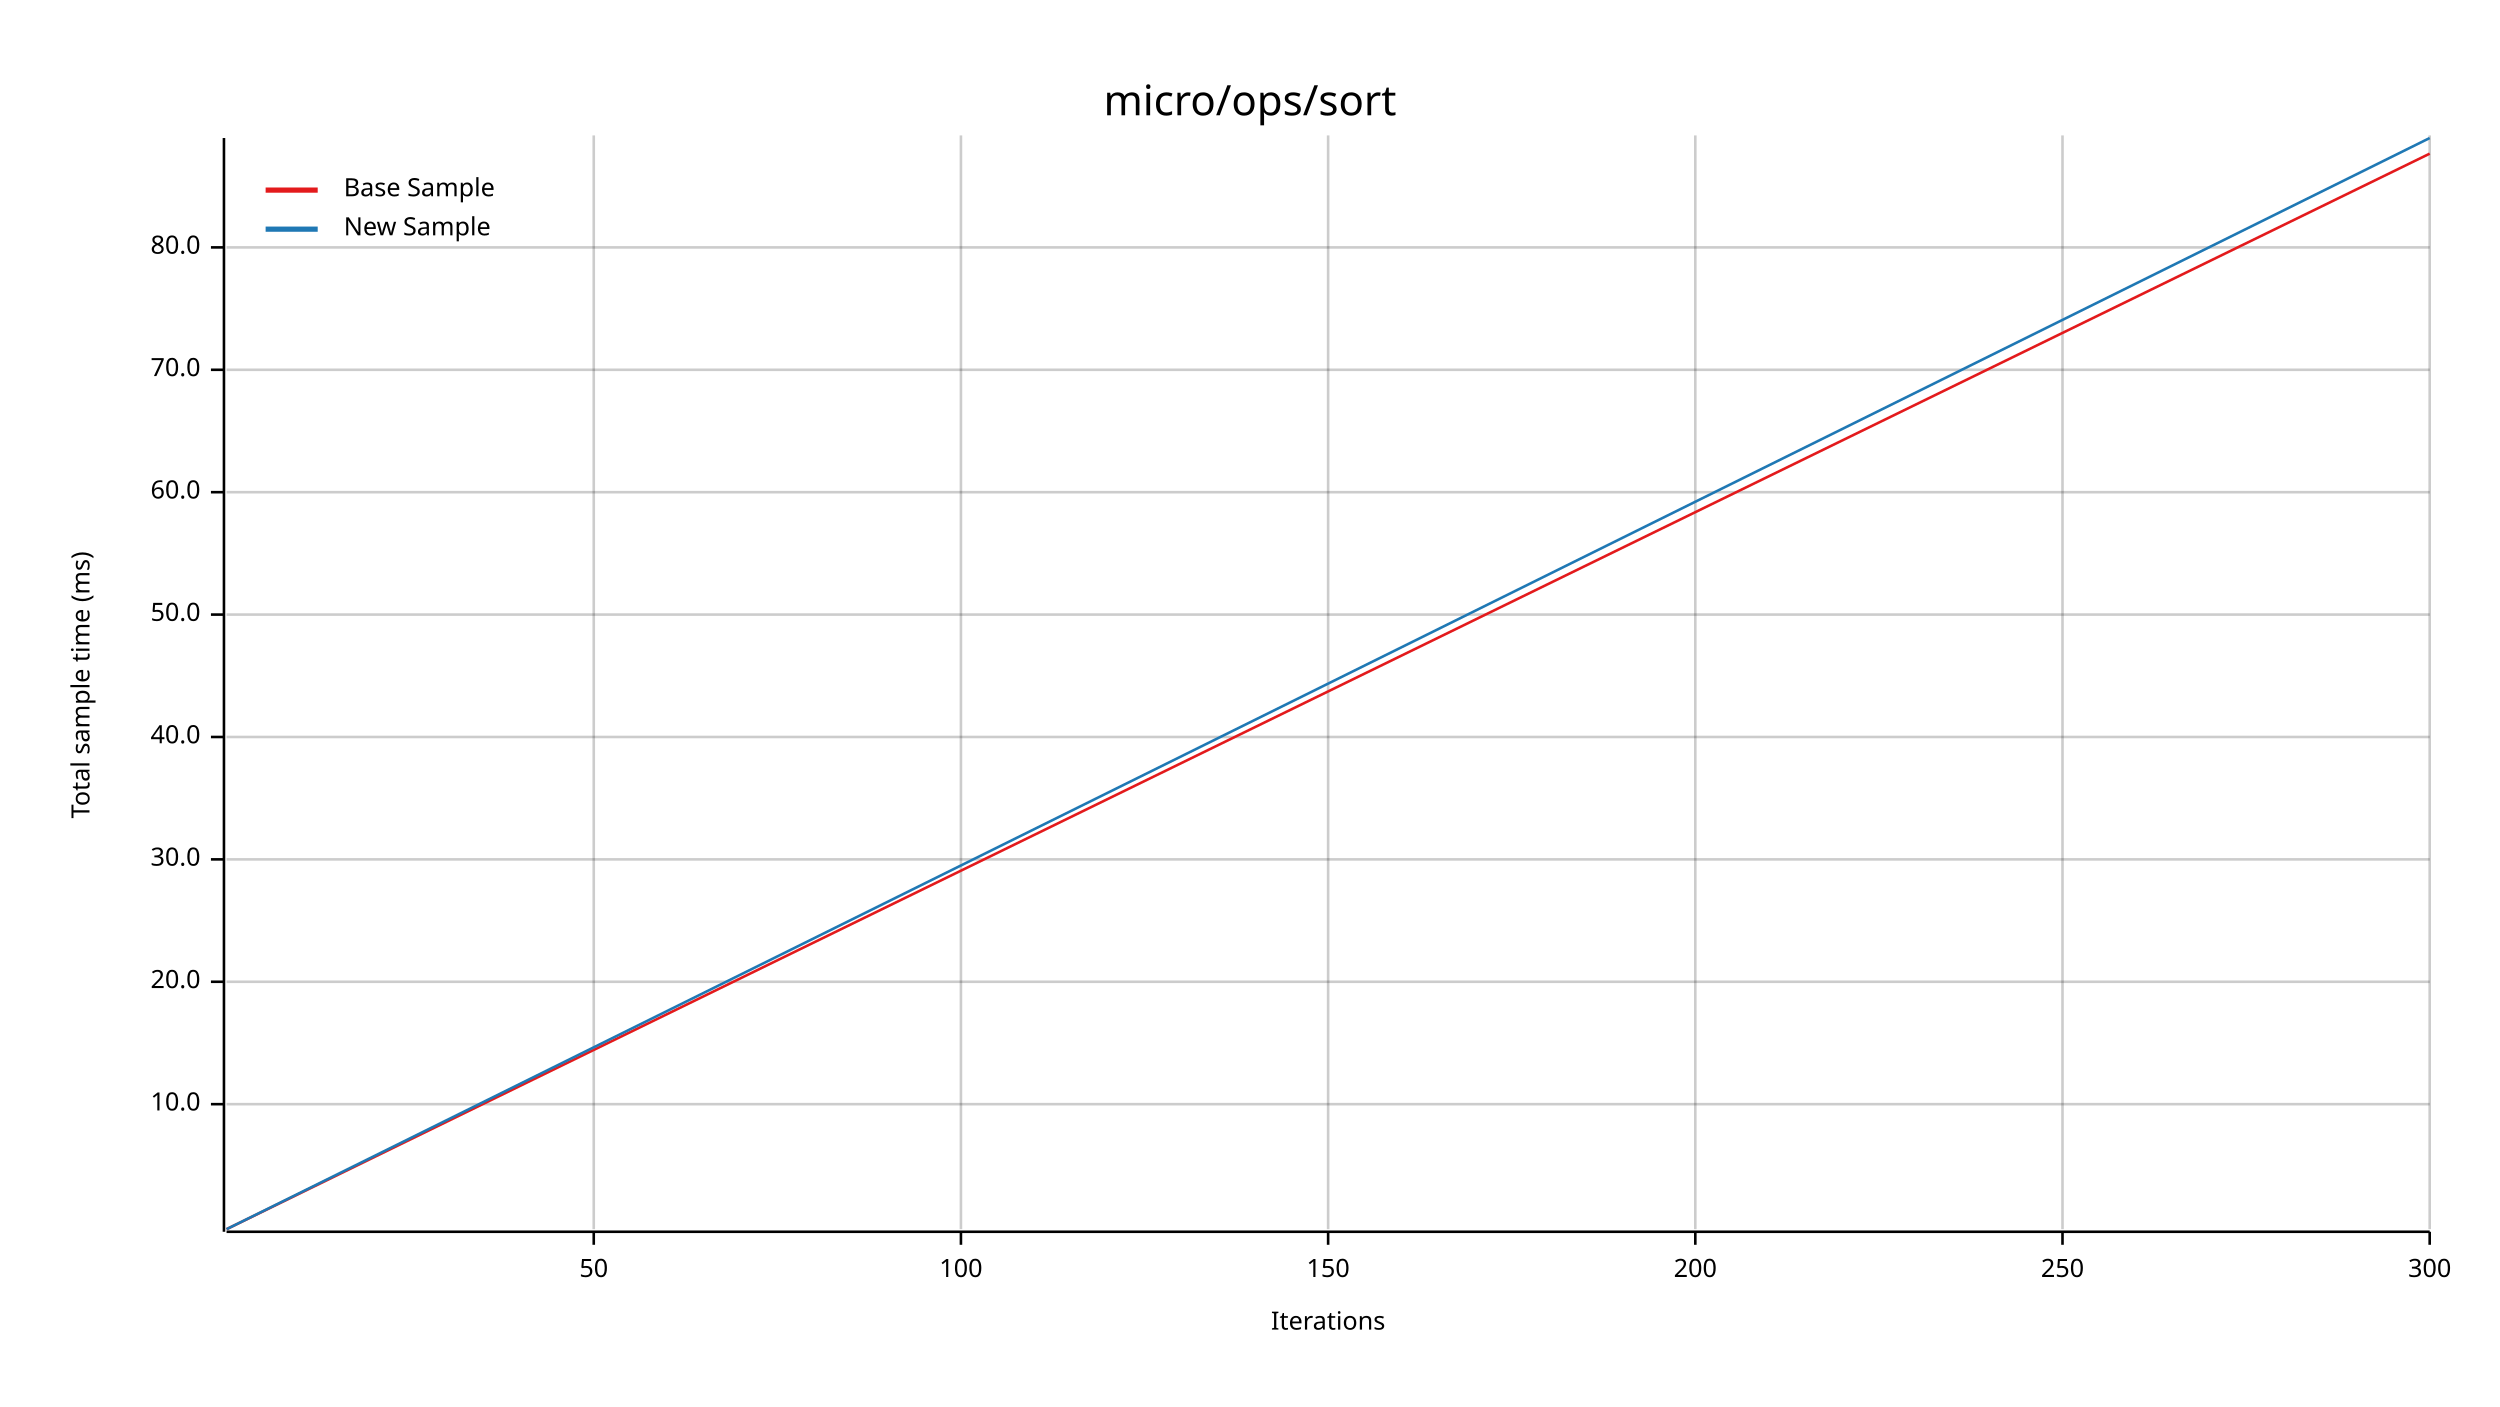
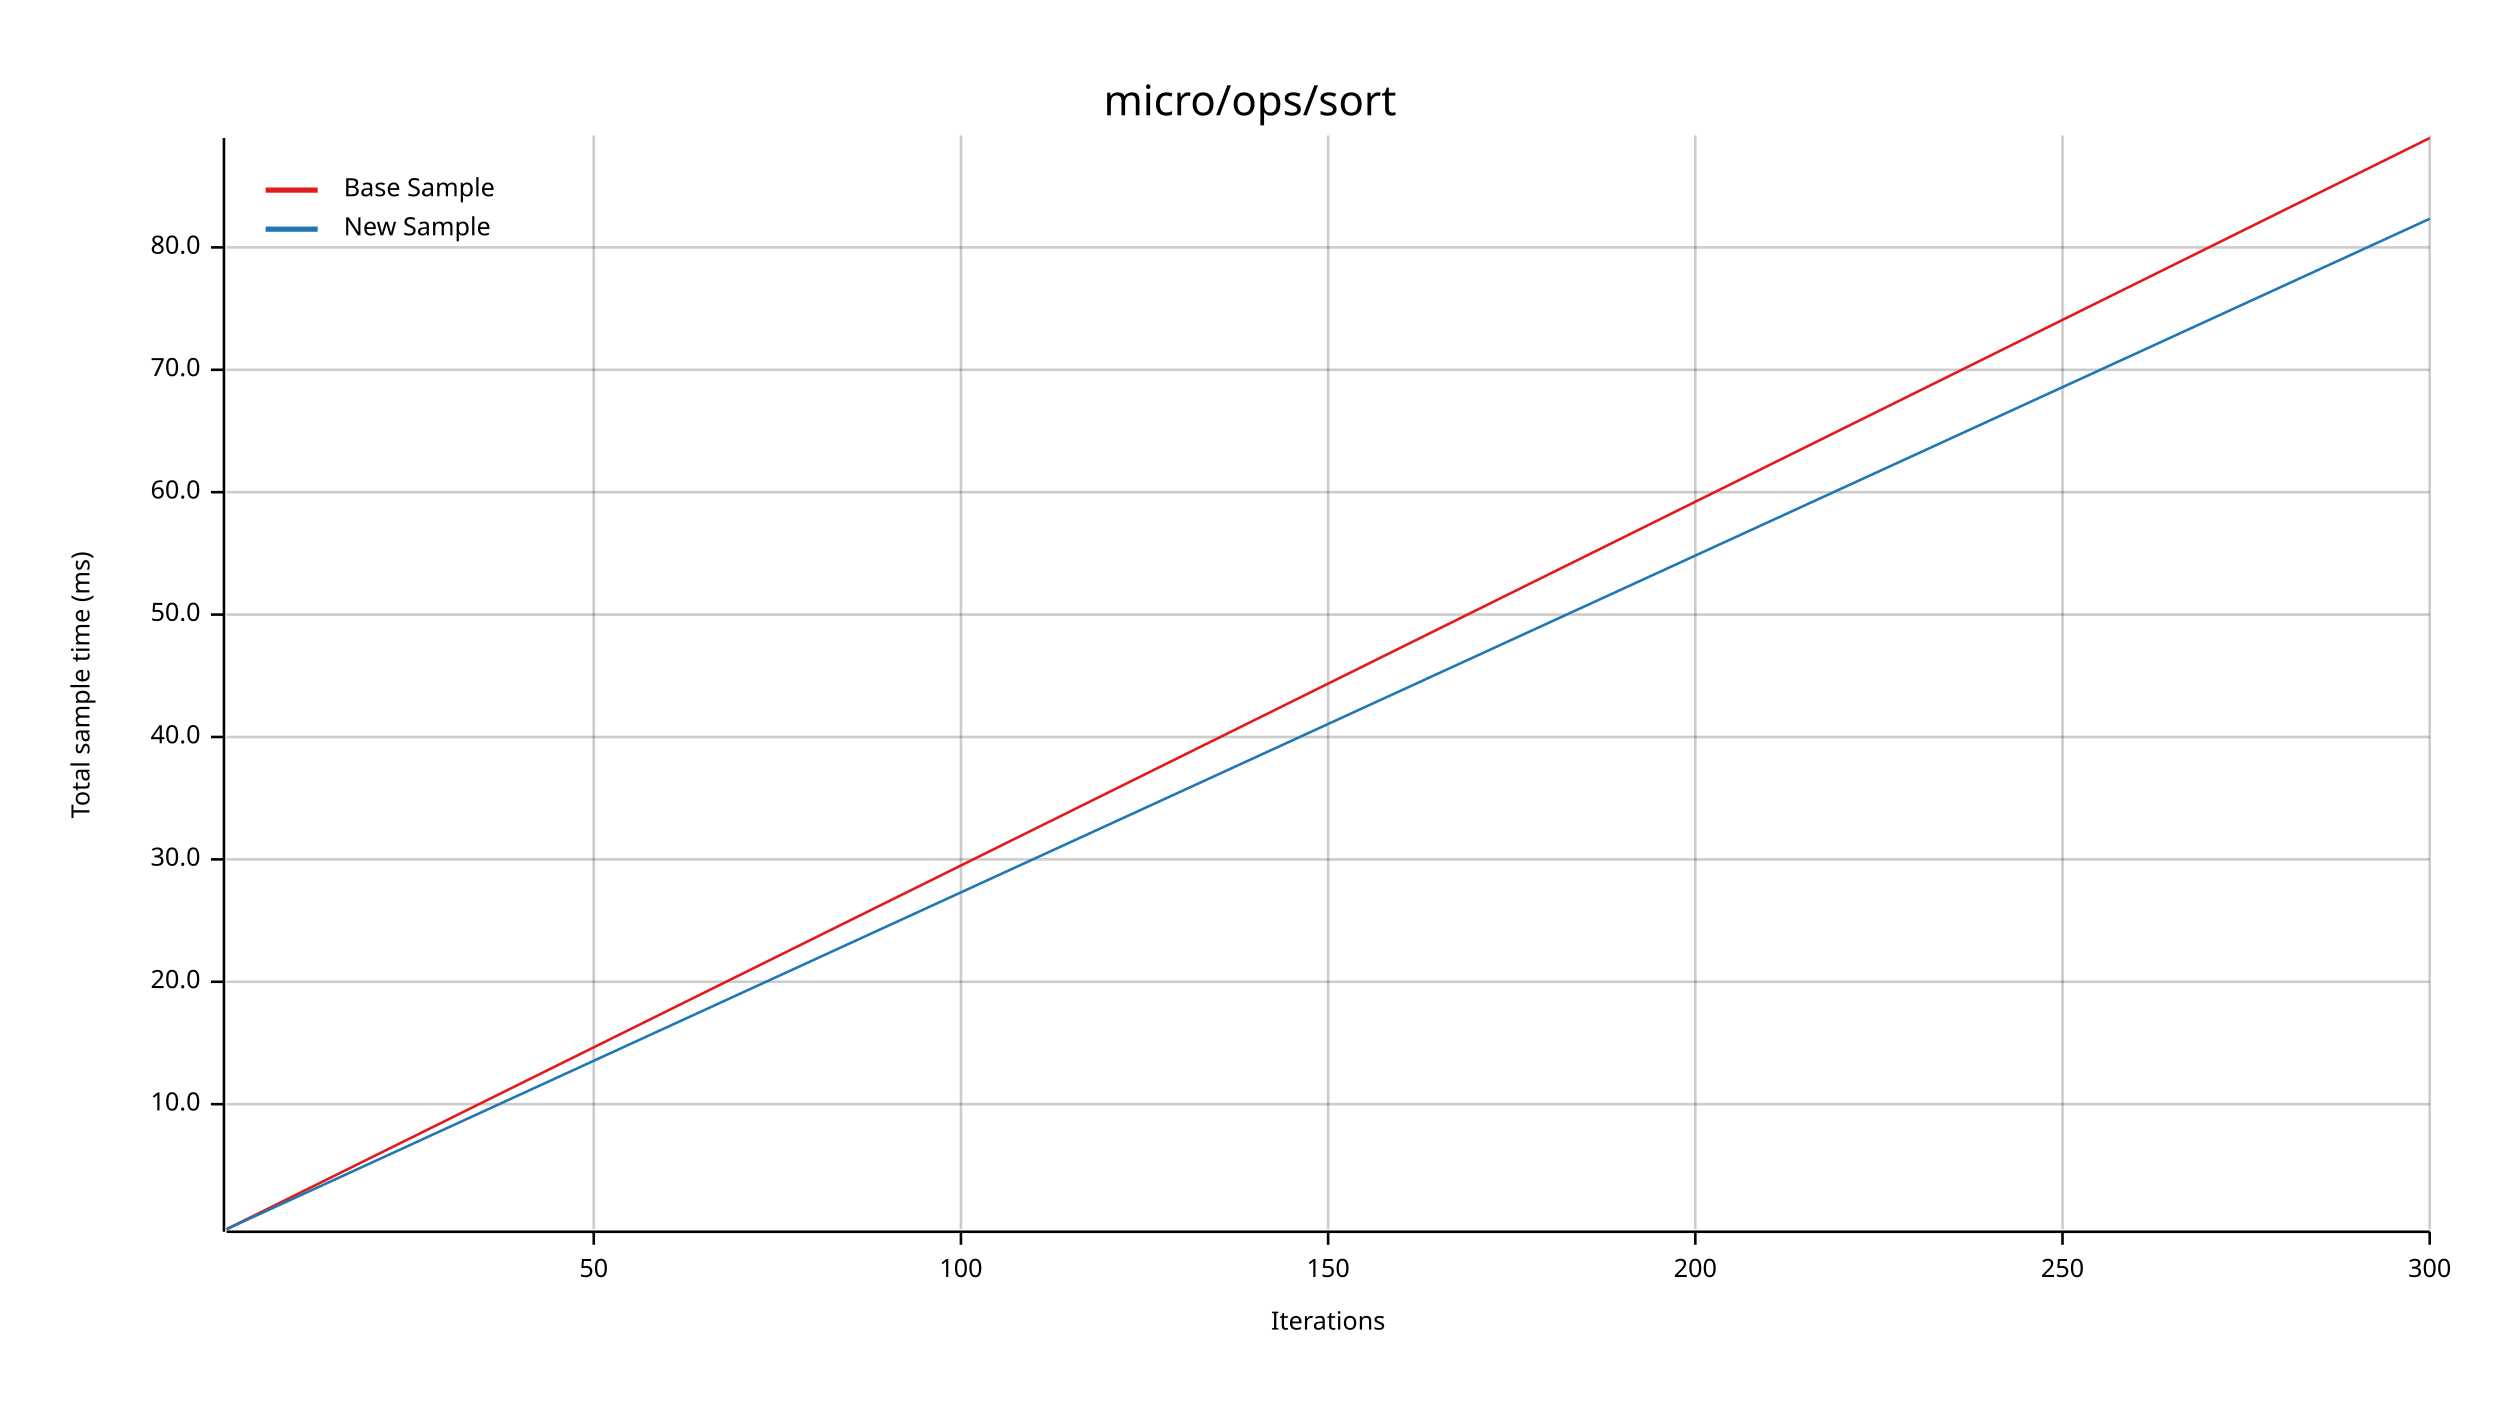
<svg xmlns="http://www.w3.org/2000/svg" width="960" height="540" viewBox="0 0 960 540">
  <text x="480" y="32" dy="0.76em" text-anchor="middle" font-family="sans-serif" font-size="16.129" opacity="1" fill="#000000">
micro/ops/sort
</text>
  <text x="27" y="263" dy="0.76em" text-anchor="middle" font-family="sans-serif" font-size="9.677" opacity="1" fill="#000000" transform="rotate(270, 27, 263)">
Total sample time (ms)
</text>
  <text x="510" y="513" dy="-0.5ex" text-anchor="middle" font-family="sans-serif" font-size="9.677" opacity="1" fill="#000000">
Iterations
</text>
  <line opacity="0.2" stroke="#000000" stroke-width="1" x1="228" y1="472" x2="228" y2="52" />
  <line opacity="0.2" stroke="#000000" stroke-width="1" x1="369" y1="472" x2="369" y2="52" />
  <line opacity="0.2" stroke="#000000" stroke-width="1" x1="510" y1="472" x2="510" y2="52" />
  <line opacity="0.2" stroke="#000000" stroke-width="1" x1="651" y1="472" x2="651" y2="52" />
  <line opacity="0.2" stroke="#000000" stroke-width="1" x1="792" y1="472" x2="792" y2="52" />
  <line opacity="0.2" stroke="#000000" stroke-width="1" x1="933" y1="472" x2="933" y2="52" />
  <line opacity="0.2" stroke="#000000" stroke-width="1" x1="87" y1="424" x2="933" y2="424" />
  <line opacity="0.2" stroke="#000000" stroke-width="1" x1="87" y1="377" x2="933" y2="377" />
  <line opacity="0.2" stroke="#000000" stroke-width="1" x1="87" y1="330" x2="933" y2="330" />
  <line opacity="0.2" stroke="#000000" stroke-width="1" x1="87" y1="283" x2="933" y2="283" />
  <line opacity="0.2" stroke="#000000" stroke-width="1" x1="87" y1="236" x2="933" y2="236" />
  <line opacity="0.2" stroke="#000000" stroke-width="1" x1="87" y1="189" x2="933" y2="189" />
  <line opacity="0.2" stroke="#000000" stroke-width="1" x1="87" y1="142" x2="933" y2="142" />
  <line opacity="0.2" stroke="#000000" stroke-width="1" x1="87" y1="95" x2="933" y2="95" />
  <polyline fill="none" opacity="1" stroke="#000000" stroke-width="1" points="86,53 86,473 " />
  <text x="77" y="424" dy="0.5ex" text-anchor="end" font-family="sans-serif" font-size="9.677" opacity="1" fill="#000000">
10.0
</text>
  <polyline fill="none" opacity="1" stroke="#000000" stroke-width="1" points="81,424 86,424 " />
  <text x="77" y="377" dy="0.5ex" text-anchor="end" font-family="sans-serif" font-size="9.677" opacity="1" fill="#000000">
20.0
</text>
  <polyline fill="none" opacity="1" stroke="#000000" stroke-width="1" points="81,377 86,377 " />
  <text x="77" y="330" dy="0.5ex" text-anchor="end" font-family="sans-serif" font-size="9.677" opacity="1" fill="#000000">
30.0
</text>
  <polyline fill="none" opacity="1" stroke="#000000" stroke-width="1" points="81,330 86,330 " />
  <text x="77" y="283" dy="0.5ex" text-anchor="end" font-family="sans-serif" font-size="9.677" opacity="1" fill="#000000">
40.0
</text>
  <polyline fill="none" opacity="1" stroke="#000000" stroke-width="1" points="81,283 86,283 " />
  <text x="77" y="236" dy="0.5ex" text-anchor="end" font-family="sans-serif" font-size="9.677" opacity="1" fill="#000000">
50.0
</text>
  <polyline fill="none" opacity="1" stroke="#000000" stroke-width="1" points="81,236 86,236 " />
  <text x="77" y="189" dy="0.5ex" text-anchor="end" font-family="sans-serif" font-size="9.677" opacity="1" fill="#000000">
60.0
</text>
  <polyline fill="none" opacity="1" stroke="#000000" stroke-width="1" points="81,189 86,189 " />
  <text x="77" y="142" dy="0.5ex" text-anchor="end" font-family="sans-serif" font-size="9.677" opacity="1" fill="#000000">
70.0
</text>
  <polyline fill="none" opacity="1" stroke="#000000" stroke-width="1" points="81,142 86,142 " />
  <text x="77" y="95" dy="0.5ex" text-anchor="end" font-family="sans-serif" font-size="9.677" opacity="1" fill="#000000">
80.0
</text>
  <polyline fill="none" opacity="1" stroke="#000000" stroke-width="1" points="81,95 86,95 " />
  <polyline fill="none" opacity="1" stroke="#000000" stroke-width="1" points="87,473 933,473 " />
  <text x="228" y="483" dy="0.76em" text-anchor="middle" font-family="sans-serif" font-size="9.677" opacity="1" fill="#000000">
50
</text>
  <polyline fill="none" opacity="1" stroke="#000000" stroke-width="1" points="228,473 228,478 " />
  <text x="369" y="483" dy="0.76em" text-anchor="middle" font-family="sans-serif" font-size="9.677" opacity="1" fill="#000000">
100
</text>
  <polyline fill="none" opacity="1" stroke="#000000" stroke-width="1" points="369,473 369,478 " />
  <text x="510" y="483" dy="0.76em" text-anchor="middle" font-family="sans-serif" font-size="9.677" opacity="1" fill="#000000">
150
</text>
  <polyline fill="none" opacity="1" stroke="#000000" stroke-width="1" points="510,473 510,478 " />
  <text x="651" y="483" dy="0.76em" text-anchor="middle" font-family="sans-serif" font-size="9.677" opacity="1" fill="#000000">
200
</text>
  <polyline fill="none" opacity="1" stroke="#000000" stroke-width="1" points="651,473 651,478 " />
  <text x="792" y="483" dy="0.76em" text-anchor="middle" font-family="sans-serif" font-size="9.677" opacity="1" fill="#000000">
250
</text>
  <polyline fill="none" opacity="1" stroke="#000000" stroke-width="1" points="792,473 792,478 " />
  <text x="933" y="483" dy="0.76em" text-anchor="middle" font-family="sans-serif" font-size="9.677" opacity="1" fill="#000000">
300
</text>
  <polyline fill="none" opacity="1" stroke="#000000" stroke-width="1" points="933,473 933,478 " />
-   <polyline fill="none" opacity="1" stroke="#E31A1C" stroke-width="1" points="87,472 933,59 " />
-   <polygon opacity="0.25" fill="#E31A1C" points="87,472 933,59 933,59 " />
-   <polyline fill="none" opacity="1" stroke="#1F78B4" stroke-width="1" points="87,472 933,53 " />
-   <polygon opacity="0.25" fill="#1F78B4" points="87,472 933,53 933,53 " />
+   <polyline fill="none" opacity="1" stroke="#E31A1C" stroke-width="1" points="87,472 933,53 " />
+   <polygon opacity="0.25" fill="#E31A1C" points="87,472 933,53 933,53 " />
+   <polyline fill="none" opacity="1" stroke="#1F78B4" stroke-width="1" points="87,472 933,84 " />
+   <polygon opacity="0.25" fill="#1F78B4" points="87,472 933,84 933,84 " />
  <text x="132" y="68" dy="0.76em" text-anchor="start" font-family="sans-serif" font-size="9.677" opacity="1" fill="#000000">
Base Sample
</text>
  <text x="132" y="83" dy="0.76em" text-anchor="start" font-family="sans-serif" font-size="9.677" opacity="1" fill="#000000">
New Sample
</text>
  <polyline fill="none" opacity="1" stroke="#E31A1C" stroke-width="2" points="102,73 122,73 " />
  <polyline fill="none" opacity="1" stroke="#1F78B4" stroke-width="2" points="102,88 122,88 " />
</svg>
